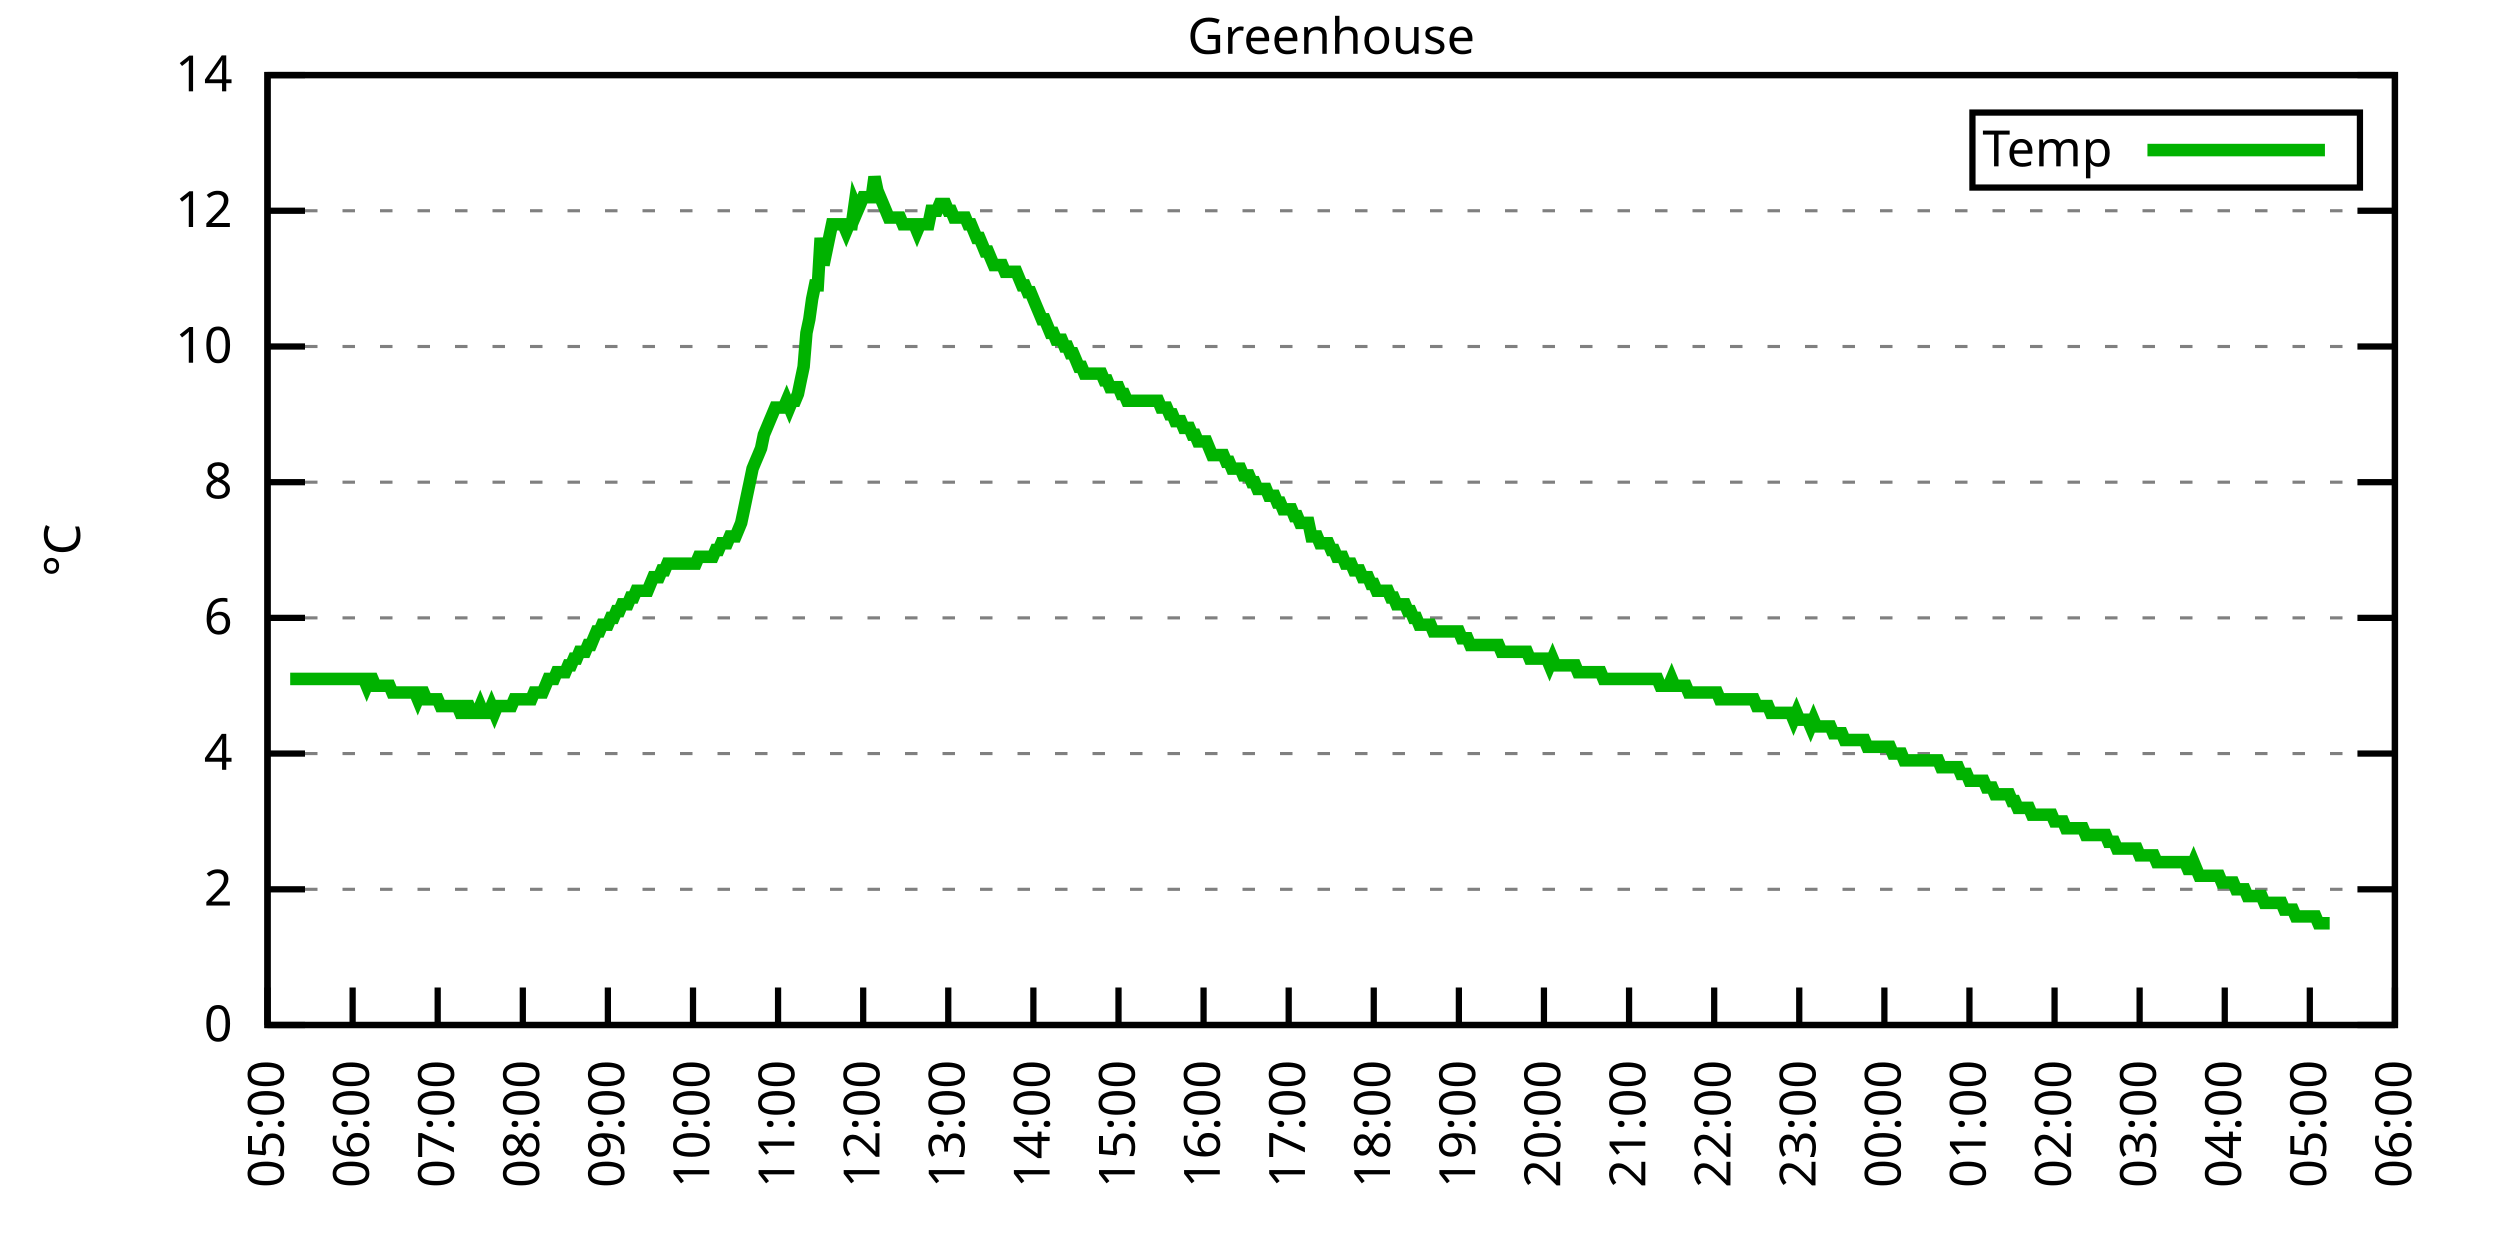
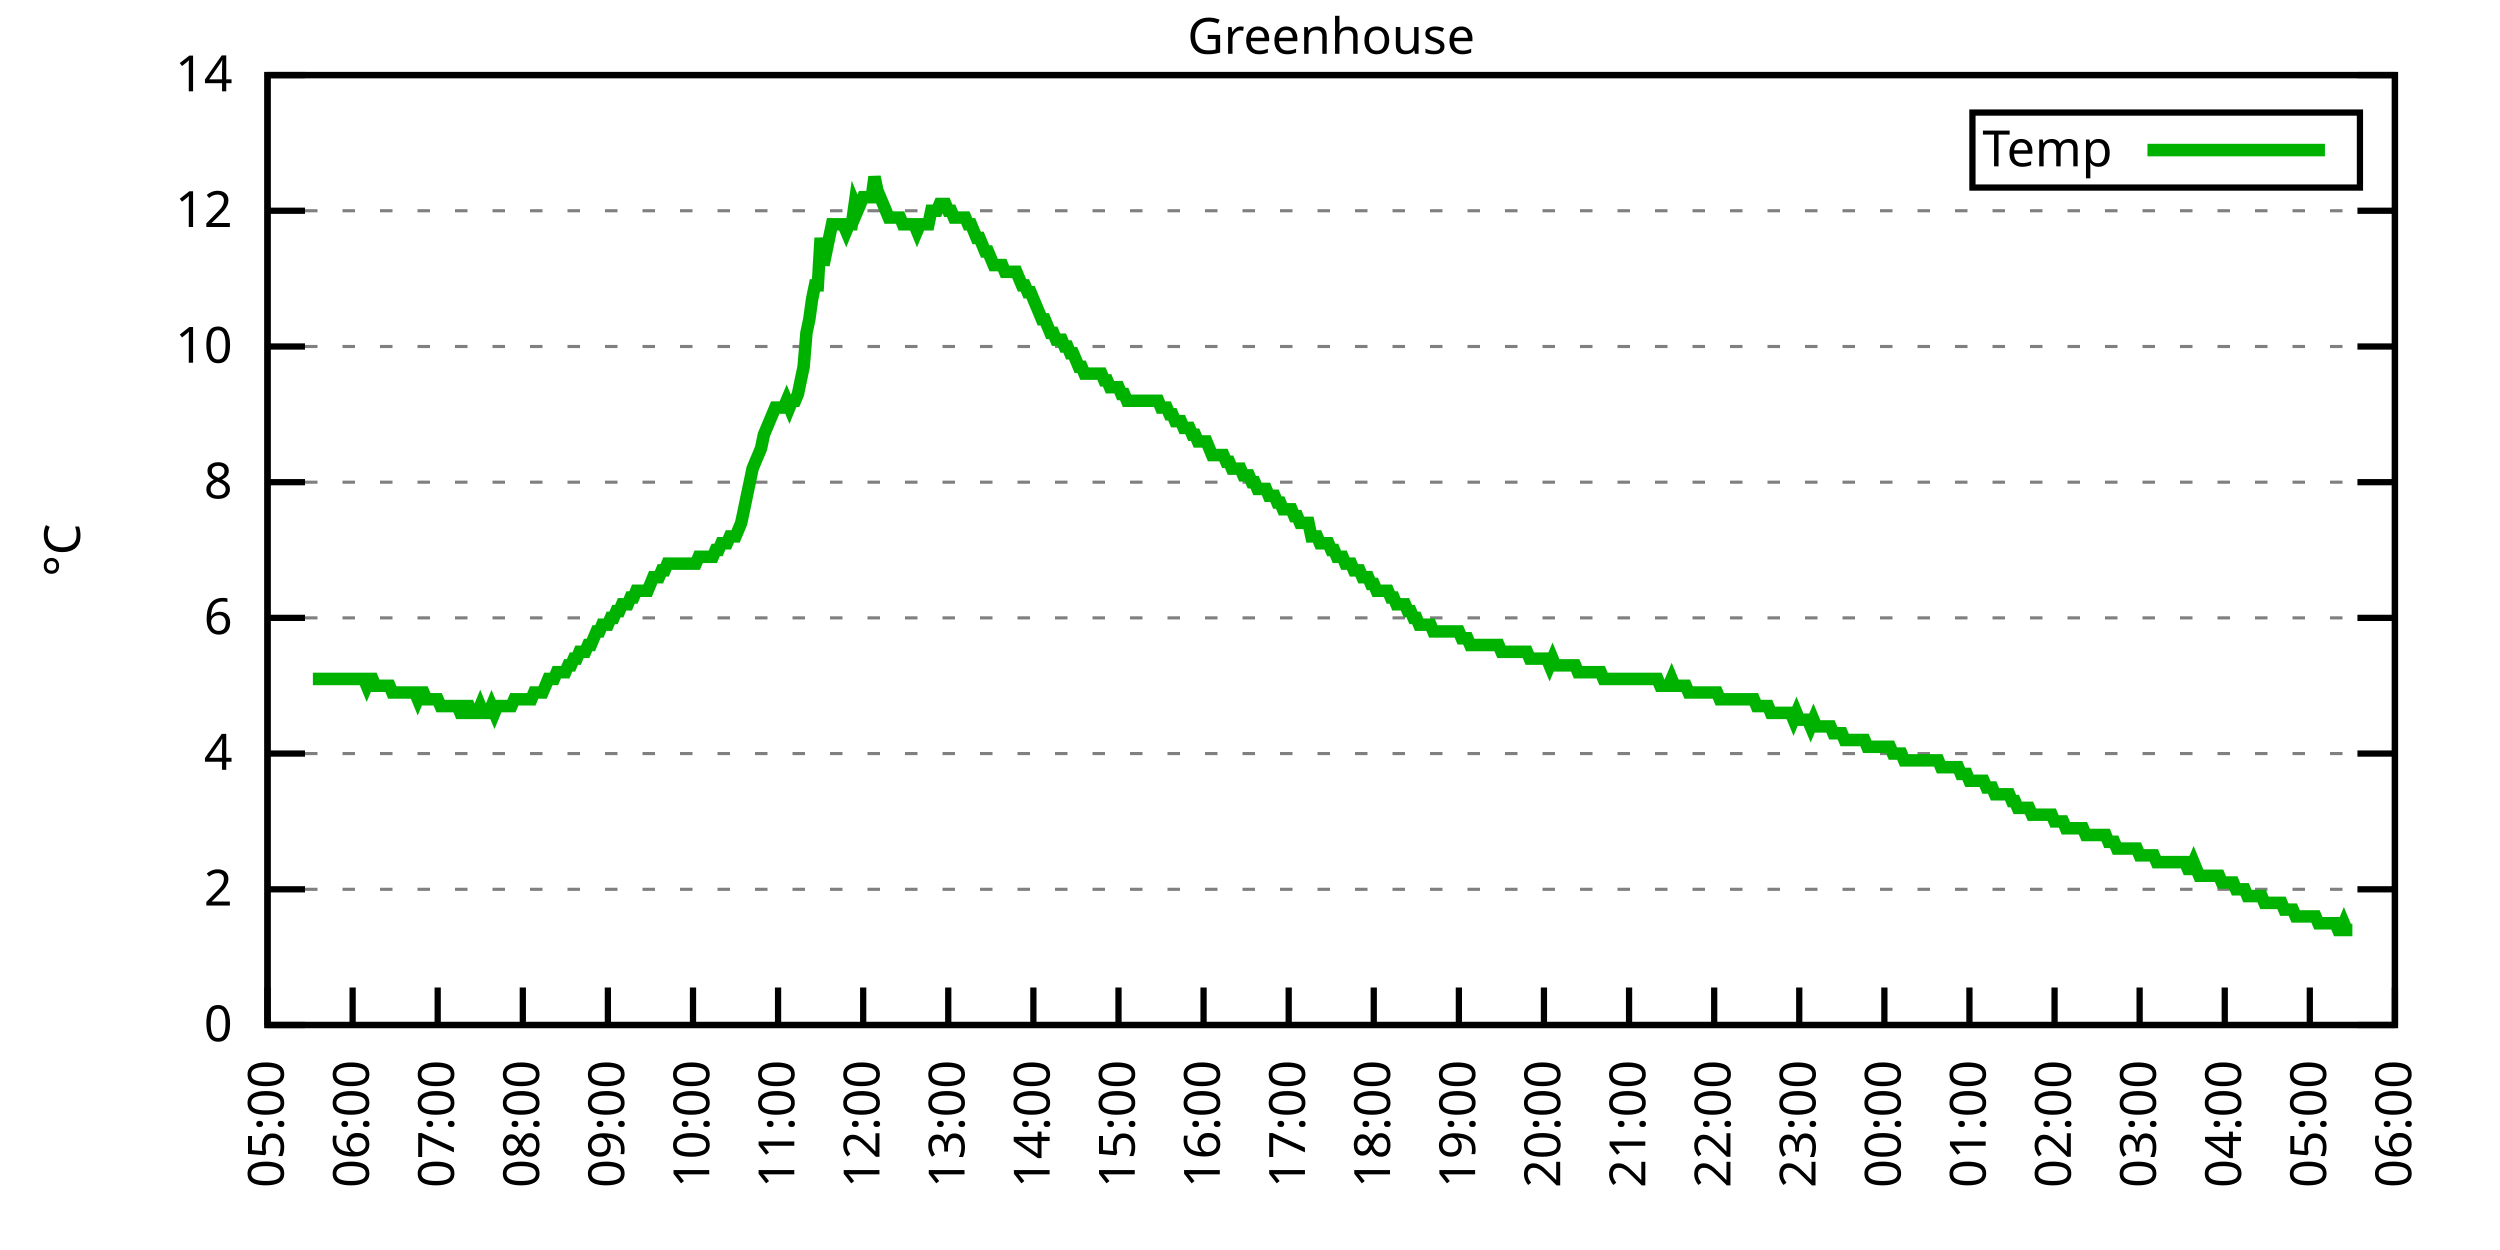
<svg xmlns="http://www.w3.org/2000/svg" xmlns:xlink="http://www.w3.org/1999/xlink" width="400" height="200" viewBox="0 0 400 200">
  <g id="gnuplot_canvas">
    <rect x="0" y="0" width="400" height="200" fill="none" />
    <defs>
      <circle id="gpDot" r="0.5" stroke-width="0.5" stroke="currentColor" />
      <path id="gpPt0" stroke-width="0.333" stroke="currentColor" d="M-1,0 h2 M0,-1 v2" />
      <path id="gpPt1" stroke-width="0.333" stroke="currentColor" d="M-1,-1 L1,1 M1,-1 L-1,1" />
      <path id="gpPt2" stroke-width="0.333" stroke="currentColor" d="M-1,0 L1,0 M0,-1 L0,1 M-1,-1 L1,1 M-1,1 L1,-1" />
      <rect id="gpPt3" stroke-width="0.333" stroke="currentColor" x="-1" y="-1" width="2" height="2" />
      <rect id="gpPt4" stroke-width="0.333" stroke="currentColor" fill="currentColor" x="-1" y="-1" width="2" height="2" />
      <circle id="gpPt5" stroke-width="0.333" stroke="currentColor" cx="0" cy="0" r="1" />
      <use xlink:href="#gpPt5" id="gpPt6" fill="currentColor" stroke="none" />
      <path id="gpPt7" stroke-width="0.333" stroke="currentColor" d="M0,-1.33 L-1.33,0.67 L1.33,0.67 z" />
      <use xlink:href="#gpPt7" id="gpPt8" fill="currentColor" stroke="none" />
      <use xlink:href="#gpPt7" id="gpPt9" stroke="currentColor" transform="rotate(180)" />
      <use xlink:href="#gpPt9" id="gpPt10" fill="currentColor" stroke="none" />
      <use xlink:href="#gpPt3" id="gpPt11" stroke="currentColor" transform="rotate(45)" />
      <use xlink:href="#gpPt11" id="gpPt12" fill="currentColor" stroke="none" />
      <path id="gpPt13" stroke-width="0.333" stroke="currentColor" d="M0,1.330 L1.265,0.411 L0.782,-1.067 L-0.782,-1.076 L-1.265,0.411 z" />
      <use xlink:href="#gpPt13" id="gpPt14" fill="currentColor" stroke="none" />
      <filter id="textbox" filterUnits="objectBoundingBox" x="0" y="0" height="1" width="1">
        <feFlood flood-color="white" flood-opacity="1" result="bgnd" />
        <feComposite in="SourceGraphic" in2="bgnd" operator="atop" />
      </filter>
      <filter id="greybox" filterUnits="objectBoundingBox" x="0" y="0" height="1" width="1">
        <feFlood flood-color="lightgrey" flood-opacity="1" result="grey" />
        <feComposite in="SourceGraphic" in2="grey" operator="atop" />
      </filter>
    </defs>
    <g fill="none" color="white" stroke="currentColor" stroke-width="1.00" stroke-linecap="butt" stroke-linejoin="miter">
</g>
    <g fill="none" color="black" stroke="currentColor" stroke-width="1.00" stroke-linecap="butt" stroke-linejoin="miter">
      <g stroke="none" shape-rendering="crispEdges">
        <polygon fill="rgb(255, 255, 255)" points="42.80,164.00 383.18,164.00 383.18,12.02 42.80,12.02 " />
      </g>
    </g>
    <g fill="none" color="black" stroke="currentColor" stroke-width="1.00" stroke-linecap="butt" stroke-linejoin="miter">
</g>
    <g fill="none" color="black" stroke="black" stroke-width="0.50" stroke-linecap="butt" stroke-linejoin="miter">
</g>
    <g fill="none" color="gray" stroke="currentColor" stroke-width="0.50" stroke-linecap="butt" stroke-linejoin="miter">
      <path stroke="gray" stroke-dasharray="2,4" class="gridline" d="M42.80,164.00 L383.19,164.00  " />
    </g>
    <g fill="none" color="gray" stroke="gray" stroke-width="1.00" stroke-linecap="butt" stroke-linejoin="miter">
</g>
    <g fill="none" color="black" stroke="currentColor" stroke-width="1.00" stroke-linecap="butt" stroke-linejoin="miter">
      <path stroke="black" d="M42.80,164.00 L48.80,164.00 M383.19,164.00 L377.19,164.00  " />
      <g transform="translate(37.20,166.60)" stroke="none" fill="black" font-family="Sans" font-size="8.00" text-anchor="end">
        <text>
          <tspan font-family="Sans"> 0</tspan>
        </text>
      </g>
    </g>
    <g fill="none" color="black" stroke="currentColor" stroke-width="1.00" stroke-linecap="butt" stroke-linejoin="miter">
</g>
    <g fill="none" color="black" stroke="black" stroke-width="0.50" stroke-linecap="butt" stroke-linejoin="miter">
</g>
    <g fill="none" color="gray" stroke="currentColor" stroke-width="0.50" stroke-linecap="butt" stroke-linejoin="miter">
      <path stroke="gray" stroke-dasharray="2,4" class="gridline" d="M42.80,142.29 L383.19,142.29  " />
    </g>
    <g fill="none" color="gray" stroke="gray" stroke-width="1.00" stroke-linecap="butt" stroke-linejoin="miter">
</g>
    <g fill="none" color="black" stroke="currentColor" stroke-width="1.00" stroke-linecap="butt" stroke-linejoin="miter">
      <path stroke="black" d="M42.80,142.29 L48.80,142.29 M383.19,142.29 L377.19,142.29  " />
      <g transform="translate(37.20,144.89)" stroke="none" fill="black" font-family="Sans" font-size="8.00" text-anchor="end">
        <text>
          <tspan font-family="Sans"> 2</tspan>
        </text>
      </g>
    </g>
    <g fill="none" color="black" stroke="currentColor" stroke-width="1.00" stroke-linecap="butt" stroke-linejoin="miter">
</g>
    <g fill="none" color="black" stroke="black" stroke-width="0.50" stroke-linecap="butt" stroke-linejoin="miter">
</g>
    <g fill="none" color="gray" stroke="currentColor" stroke-width="0.50" stroke-linecap="butt" stroke-linejoin="miter">
      <path stroke="gray" stroke-dasharray="2,4" class="gridline" d="M42.80,120.57 L383.19,120.57  " />
    </g>
    <g fill="none" color="gray" stroke="gray" stroke-width="1.00" stroke-linecap="butt" stroke-linejoin="miter">
</g>
    <g fill="none" color="black" stroke="currentColor" stroke-width="1.00" stroke-linecap="butt" stroke-linejoin="miter">
      <path stroke="black" d="M42.80,120.57 L48.80,120.57 M383.19,120.57 L377.19,120.57  " />
      <g transform="translate(37.20,123.17)" stroke="none" fill="black" font-family="Sans" font-size="8.00" text-anchor="end">
        <text>
          <tspan font-family="Sans"> 4</tspan>
        </text>
      </g>
    </g>
    <g fill="none" color="black" stroke="currentColor" stroke-width="1.00" stroke-linecap="butt" stroke-linejoin="miter">
</g>
    <g fill="none" color="black" stroke="black" stroke-width="0.50" stroke-linecap="butt" stroke-linejoin="miter">
</g>
    <g fill="none" color="gray" stroke="currentColor" stroke-width="0.50" stroke-linecap="butt" stroke-linejoin="miter">
      <path stroke="gray" stroke-dasharray="2,4" class="gridline" d="M42.80,98.86 L383.19,98.86  " />
    </g>
    <g fill="none" color="gray" stroke="gray" stroke-width="1.00" stroke-linecap="butt" stroke-linejoin="miter">
</g>
    <g fill="none" color="black" stroke="currentColor" stroke-width="1.00" stroke-linecap="butt" stroke-linejoin="miter">
      <path stroke="black" d="M42.80,98.86 L48.80,98.86 M383.19,98.86 L377.19,98.86  " />
      <g transform="translate(37.20,101.46)" stroke="none" fill="black" font-family="Sans" font-size="8.00" text-anchor="end">
        <text>
          <tspan font-family="Sans"> 6</tspan>
        </text>
      </g>
    </g>
    <g fill="none" color="black" stroke="currentColor" stroke-width="1.00" stroke-linecap="butt" stroke-linejoin="miter">
</g>
    <g fill="none" color="black" stroke="black" stroke-width="0.50" stroke-linecap="butt" stroke-linejoin="miter">
</g>
    <g fill="none" color="gray" stroke="currentColor" stroke-width="0.50" stroke-linecap="butt" stroke-linejoin="miter">
      <path stroke="gray" stroke-dasharray="2,4" class="gridline" d="M42.80,77.15 L383.19,77.15  " />
    </g>
    <g fill="none" color="gray" stroke="gray" stroke-width="1.00" stroke-linecap="butt" stroke-linejoin="miter">
</g>
    <g fill="none" color="black" stroke="currentColor" stroke-width="1.00" stroke-linecap="butt" stroke-linejoin="miter">
      <path stroke="black" d="M42.80,77.15 L48.80,77.15 M383.19,77.15 L377.19,77.15  " />
      <g transform="translate(37.20,79.75)" stroke="none" fill="black" font-family="Sans" font-size="8.00" text-anchor="end">
        <text>
          <tspan font-family="Sans"> 8</tspan>
        </text>
      </g>
    </g>
    <g fill="none" color="black" stroke="currentColor" stroke-width="1.00" stroke-linecap="butt" stroke-linejoin="miter">
</g>
    <g fill="none" color="black" stroke="black" stroke-width="0.50" stroke-linecap="butt" stroke-linejoin="miter">
</g>
    <g fill="none" color="gray" stroke="currentColor" stroke-width="0.50" stroke-linecap="butt" stroke-linejoin="miter">
      <path stroke="gray" stroke-dasharray="2,4" class="gridline" d="M42.80,55.44 L383.19,55.44  " />
    </g>
    <g fill="none" color="gray" stroke="gray" stroke-width="1.00" stroke-linecap="butt" stroke-linejoin="miter">
</g>
    <g fill="none" color="black" stroke="currentColor" stroke-width="1.00" stroke-linecap="butt" stroke-linejoin="miter">
      <path stroke="black" d="M42.80,55.44 L48.80,55.44 M383.19,55.44 L377.19,55.44  " />
      <g transform="translate(37.20,58.04)" stroke="none" fill="black" font-family="Sans" font-size="8.00" text-anchor="end">
        <text>
          <tspan font-family="Sans"> 10</tspan>
        </text>
      </g>
    </g>
    <g fill="none" color="black" stroke="currentColor" stroke-width="1.00" stroke-linecap="butt" stroke-linejoin="miter">
</g>
    <g fill="none" color="black" stroke="black" stroke-width="0.50" stroke-linecap="butt" stroke-linejoin="miter">
</g>
    <g fill="none" color="gray" stroke="currentColor" stroke-width="0.50" stroke-linecap="butt" stroke-linejoin="miter">
      <path stroke="gray" stroke-dasharray="2,4" class="gridline" d="M42.80,33.72 L383.19,33.72  " />
    </g>
    <g fill="none" color="gray" stroke="gray" stroke-width="1.00" stroke-linecap="butt" stroke-linejoin="miter">
</g>
    <g fill="none" color="black" stroke="currentColor" stroke-width="1.00" stroke-linecap="butt" stroke-linejoin="miter">
      <path stroke="black" d="M42.80,33.72 L48.80,33.72 M383.19,33.72 L377.19,33.72  " />
      <g transform="translate(37.20,36.32)" stroke="none" fill="black" font-family="Sans" font-size="8.00" text-anchor="end">
        <text>
          <tspan font-family="Sans"> 12</tspan>
        </text>
      </g>
    </g>
    <g fill="none" color="black" stroke="currentColor" stroke-width="1.00" stroke-linecap="butt" stroke-linejoin="miter">
</g>
    <g fill="none" color="black" stroke="black" stroke-width="0.50" stroke-linecap="butt" stroke-linejoin="miter">
</g>
    <g fill="none" color="gray" stroke="currentColor" stroke-width="0.50" stroke-linecap="butt" stroke-linejoin="miter">
      <path stroke="gray" stroke-dasharray="2,4" class="gridline" d="M42.80,12.01 L383.19,12.01  " />
    </g>
    <g fill="none" color="gray" stroke="gray" stroke-width="1.00" stroke-linecap="butt" stroke-linejoin="miter">
</g>
    <g fill="none" color="black" stroke="currentColor" stroke-width="1.00" stroke-linecap="butt" stroke-linejoin="miter">
      <path stroke="black" d="M42.80,12.01 L48.80,12.01 M383.19,12.01 L377.19,12.01  " />
      <g transform="translate(37.20,14.61)" stroke="none" fill="black" font-family="Sans" font-size="8.00" text-anchor="end">
        <text>
          <tspan font-family="Sans"> 14</tspan>
        </text>
      </g>
    </g>
    <g fill="none" color="black" stroke="currentColor" stroke-width="1.00" stroke-linecap="butt" stroke-linejoin="miter">
      <path stroke="black" d="M42.80,164.00 L42.80,158.00  " />
      <g transform="translate(45.40,169.60) rotate(270.00)" stroke="none" fill="black" font-family="Sans" font-size="8.00" text-anchor="end">
        <text>
          <tspan font-family="Sans">05:00</tspan>
        </text>
      </g>
    </g>
    <g fill="none" color="black" stroke="currentColor" stroke-width="1.00" stroke-linecap="butt" stroke-linejoin="miter">
      <path stroke="black" d="M56.42,164.00 L56.42,158.00  " />
      <g transform="translate(59.02,169.60) rotate(270.00)" stroke="none" fill="black" font-family="Sans" font-size="8.00" text-anchor="end">
        <text>
          <tspan font-family="Sans">06:00</tspan>
        </text>
      </g>
    </g>
    <g fill="none" color="black" stroke="currentColor" stroke-width="1.00" stroke-linecap="butt" stroke-linejoin="miter">
      <path stroke="black" d="M70.03,164.00 L70.03,158.00  " />
      <g transform="translate(72.63,169.60) rotate(270.00)" stroke="none" fill="black" font-family="Sans" font-size="8.00" text-anchor="end">
        <text>
          <tspan font-family="Sans">07:00</tspan>
        </text>
      </g>
    </g>
    <g fill="none" color="black" stroke="currentColor" stroke-width="1.00" stroke-linecap="butt" stroke-linejoin="miter">
      <path stroke="black" d="M83.65,164.00 L83.65,158.00  " />
      <g transform="translate(86.25,169.60) rotate(270.00)" stroke="none" fill="black" font-family="Sans" font-size="8.00" text-anchor="end">
        <text>
          <tspan font-family="Sans">08:00</tspan>
        </text>
      </g>
    </g>
    <g fill="none" color="black" stroke="currentColor" stroke-width="1.00" stroke-linecap="butt" stroke-linejoin="miter">
      <path stroke="black" d="M97.26,164.00 L97.26,158.00  " />
      <g transform="translate(99.86,169.60) rotate(270.00)" stroke="none" fill="black" font-family="Sans" font-size="8.00" text-anchor="end">
        <text>
          <tspan font-family="Sans">09:00</tspan>
        </text>
      </g>
    </g>
    <g fill="none" color="black" stroke="currentColor" stroke-width="1.00" stroke-linecap="butt" stroke-linejoin="miter">
      <path stroke="black" d="M110.88,164.00 L110.88,158.00  " />
      <g transform="translate(113.48,169.60) rotate(270.00)" stroke="none" fill="black" font-family="Sans" font-size="8.00" text-anchor="end">
        <text>
          <tspan font-family="Sans">10:00</tspan>
        </text>
      </g>
    </g>
    <g fill="none" color="black" stroke="currentColor" stroke-width="1.00" stroke-linecap="butt" stroke-linejoin="miter">
      <path stroke="black" d="M124.49,164.00 L124.49,158.00  " />
      <g transform="translate(127.09,169.60) rotate(270.00)" stroke="none" fill="black" font-family="Sans" font-size="8.00" text-anchor="end">
        <text>
          <tspan font-family="Sans">11:00</tspan>
        </text>
      </g>
    </g>
    <g fill="none" color="black" stroke="currentColor" stroke-width="1.00" stroke-linecap="butt" stroke-linejoin="miter">
      <path stroke="black" d="M138.11,164.00 L138.11,158.00  " />
      <g transform="translate(140.71,169.60) rotate(270.00)" stroke="none" fill="black" font-family="Sans" font-size="8.00" text-anchor="end">
        <text>
          <tspan font-family="Sans">12:00</tspan>
        </text>
      </g>
    </g>
    <g fill="none" color="black" stroke="currentColor" stroke-width="1.00" stroke-linecap="butt" stroke-linejoin="miter">
      <path stroke="black" d="M151.72,164.00 L151.72,158.00  " />
      <g transform="translate(154.32,169.60) rotate(270.00)" stroke="none" fill="black" font-family="Sans" font-size="8.00" text-anchor="end">
        <text>
          <tspan font-family="Sans">13:00</tspan>
        </text>
      </g>
    </g>
    <g fill="none" color="black" stroke="currentColor" stroke-width="1.00" stroke-linecap="butt" stroke-linejoin="miter">
      <path stroke="black" d="M165.34,164.00 L165.34,158.00  " />
      <g transform="translate(167.94,169.60) rotate(270.00)" stroke="none" fill="black" font-family="Sans" font-size="8.00" text-anchor="end">
        <text>
          <tspan font-family="Sans">14:00</tspan>
        </text>
      </g>
    </g>
    <g fill="none" color="black" stroke="currentColor" stroke-width="1.00" stroke-linecap="butt" stroke-linejoin="miter">
      <path stroke="black" d="M178.96,164.00 L178.96,158.00  " />
      <g transform="translate(181.56,169.60) rotate(270.00)" stroke="none" fill="black" font-family="Sans" font-size="8.00" text-anchor="end">
        <text>
          <tspan font-family="Sans">15:00</tspan>
        </text>
      </g>
    </g>
    <g fill="none" color="black" stroke="currentColor" stroke-width="1.00" stroke-linecap="butt" stroke-linejoin="miter">
      <path stroke="black" d="M192.57,164.00 L192.57,158.00  " />
      <g transform="translate(195.17,169.60) rotate(270.00)" stroke="none" fill="black" font-family="Sans" font-size="8.00" text-anchor="end">
        <text>
          <tspan font-family="Sans">16:00</tspan>
        </text>
      </g>
    </g>
    <g fill="none" color="black" stroke="currentColor" stroke-width="1.00" stroke-linecap="butt" stroke-linejoin="miter">
      <path stroke="black" d="M206.19,164.00 L206.19,158.00  " />
      <g transform="translate(208.79,169.60) rotate(270.00)" stroke="none" fill="black" font-family="Sans" font-size="8.00" text-anchor="end">
        <text>
          <tspan font-family="Sans">17:00</tspan>
        </text>
      </g>
    </g>
    <g fill="none" color="black" stroke="currentColor" stroke-width="1.00" stroke-linecap="butt" stroke-linejoin="miter">
      <path stroke="black" d="M219.80,164.00 L219.80,158.00  " />
      <g transform="translate(222.40,169.60) rotate(270.00)" stroke="none" fill="black" font-family="Sans" font-size="8.00" text-anchor="end">
        <text>
          <tspan font-family="Sans">18:00</tspan>
        </text>
      </g>
    </g>
    <g fill="none" color="black" stroke="currentColor" stroke-width="1.00" stroke-linecap="butt" stroke-linejoin="miter">
      <path stroke="black" d="M233.42,164.00 L233.42,158.00  " />
      <g transform="translate(236.02,169.60) rotate(270.00)" stroke="none" fill="black" font-family="Sans" font-size="8.00" text-anchor="end">
        <text>
          <tspan font-family="Sans">19:00</tspan>
        </text>
      </g>
    </g>
    <g fill="none" color="black" stroke="currentColor" stroke-width="1.00" stroke-linecap="butt" stroke-linejoin="miter">
      <path stroke="black" d="M247.03,164.00 L247.03,158.00  " />
      <g transform="translate(249.63,169.60) rotate(270.00)" stroke="none" fill="black" font-family="Sans" font-size="8.00" text-anchor="end">
        <text>
          <tspan font-family="Sans">20:00</tspan>
        </text>
      </g>
    </g>
    <g fill="none" color="black" stroke="currentColor" stroke-width="1.00" stroke-linecap="butt" stroke-linejoin="miter">
      <path stroke="black" d="M260.65,164.00 L260.65,158.00  " />
      <g transform="translate(263.25,169.60) rotate(270.00)" stroke="none" fill="black" font-family="Sans" font-size="8.00" text-anchor="end">
        <text>
          <tspan font-family="Sans">21:00</tspan>
        </text>
      </g>
    </g>
    <g fill="none" color="black" stroke="currentColor" stroke-width="1.00" stroke-linecap="butt" stroke-linejoin="miter">
      <path stroke="black" d="M274.27,164.00 L274.27,158.00  " />
      <g transform="translate(276.87,169.60) rotate(270.00)" stroke="none" fill="black" font-family="Sans" font-size="8.00" text-anchor="end">
        <text>
          <tspan font-family="Sans">22:00</tspan>
        </text>
      </g>
    </g>
    <g fill="none" color="black" stroke="currentColor" stroke-width="1.00" stroke-linecap="butt" stroke-linejoin="miter">
      <path stroke="black" d="M287.88,164.00 L287.88,158.00  " />
      <g transform="translate(290.48,169.60) rotate(270.00)" stroke="none" fill="black" font-family="Sans" font-size="8.00" text-anchor="end">
        <text>
          <tspan font-family="Sans">23:00</tspan>
        </text>
      </g>
    </g>
    <g fill="none" color="black" stroke="currentColor" stroke-width="1.00" stroke-linecap="butt" stroke-linejoin="miter">
      <path stroke="black" d="M301.50,164.00 L301.50,158.00  " />
      <g transform="translate(304.10,169.60) rotate(270.00)" stroke="none" fill="black" font-family="Sans" font-size="8.00" text-anchor="end">
        <text>
          <tspan font-family="Sans">00:00</tspan>
        </text>
      </g>
    </g>
    <g fill="none" color="black" stroke="currentColor" stroke-width="1.00" stroke-linecap="butt" stroke-linejoin="miter">
      <path stroke="black" d="M315.11,164.00 L315.11,158.00  " />
      <g transform="translate(317.71,169.60) rotate(270.00)" stroke="none" fill="black" font-family="Sans" font-size="8.00" text-anchor="end">
        <text>
          <tspan font-family="Sans">01:00</tspan>
        </text>
      </g>
    </g>
    <g fill="none" color="black" stroke="currentColor" stroke-width="1.00" stroke-linecap="butt" stroke-linejoin="miter">
      <path stroke="black" d="M328.73,164.00 L328.73,158.00  " />
      <g transform="translate(331.33,169.60) rotate(270.00)" stroke="none" fill="black" font-family="Sans" font-size="8.00" text-anchor="end">
        <text>
          <tspan font-family="Sans">02:00</tspan>
        </text>
      </g>
    </g>
    <g fill="none" color="black" stroke="currentColor" stroke-width="1.00" stroke-linecap="butt" stroke-linejoin="miter">
      <path stroke="black" d="M342.34,164.00 L342.34,158.00  " />
      <g transform="translate(344.94,169.60) rotate(270.00)" stroke="none" fill="black" font-family="Sans" font-size="8.00" text-anchor="end">
        <text>
          <tspan font-family="Sans">03:00</tspan>
        </text>
      </g>
    </g>
    <g fill="none" color="black" stroke="currentColor" stroke-width="1.00" stroke-linecap="butt" stroke-linejoin="miter">
      <path stroke="black" d="M355.96,164.00 L355.96,158.00  " />
      <g transform="translate(358.56,169.60) rotate(270.00)" stroke="none" fill="black" font-family="Sans" font-size="8.00" text-anchor="end">
        <text>
          <tspan font-family="Sans">04:00</tspan>
        </text>
      </g>
    </g>
    <g fill="none" color="black" stroke="currentColor" stroke-width="1.00" stroke-linecap="butt" stroke-linejoin="miter">
      <path stroke="black" d="M369.57,164.00 L369.57,158.00  " />
      <g transform="translate(372.17,169.60) rotate(270.00)" stroke="none" fill="black" font-family="Sans" font-size="8.00" text-anchor="end">
        <text>
          <tspan font-family="Sans">05:00</tspan>
        </text>
      </g>
    </g>
    <g fill="none" color="black" stroke="currentColor" stroke-width="1.00" stroke-linecap="butt" stroke-linejoin="miter">
      <path stroke="black" d="M383.19,164.00 L383.19,158.00  " />
      <g transform="translate(385.79,169.60) rotate(270.00)" stroke="none" fill="black" font-family="Sans" font-size="8.00" text-anchor="end">
        <text>
          <tspan font-family="Sans">06:00</tspan>
        </text>
      </g>
    </g>
    <g fill="none" color="black" stroke="currentColor" stroke-width="1.00" stroke-linecap="butt" stroke-linejoin="miter">
</g>
    <g fill="none" color="black" stroke="currentColor" stroke-width="1.00" stroke-linecap="butt" stroke-linejoin="miter">
      <path stroke="black" d="M42.80,12.01 L42.80,164.00 L383.19,164.00 L383.19,12.01 L42.80,12.01 Z  " />
    </g>
    <g fill="none" color="black" stroke="currentColor" stroke-width="1.00" stroke-linecap="butt" stroke-linejoin="miter">
</g>
    <g fill="none" color="black" stroke="currentColor" stroke-width="1.00" stroke-linecap="butt" stroke-linejoin="miter">
      <path stroke="black" d="M315.59,30.01 L315.59,18.01 L377.59,18.01 L377.59,30.01 L315.59,30.01 Z  " />
    </g>
    <g id="Greenhouse_plot_1">
      <g fill="none" color="white" stroke="black" stroke-width="2.00" stroke-linecap="butt" stroke-linejoin="miter">
</g>
      <g fill="none" color="black" stroke="currentColor" stroke-width="2.00" stroke-linecap="butt" stroke-linejoin="miter">
        <g transform="translate(337.99,26.61)" stroke="none" fill="black" font-family="Sans" font-size="8.00" text-anchor="end">
          <text>
            <tspan font-family="Sans">Temp</tspan>
          </text>
        </g>
      </g>
      <g fill="none" color="black" stroke="currentColor" stroke-width="2.00" stroke-linecap="butt" stroke-linejoin="miter">
-         <path stroke="rgb(  0, 178,   0)" d="M343.59,24.01 L371.99,24.01 M46.43,108.63 L46.88,108.63 L47.34,108.63 L47.79,108.63 L48.25,108.63 L48.70,108.63   L49.15,108.63 L49.61,108.63 L50.06,108.63 L50.52,108.63 L50.97,108.63 L51.42,108.63 L51.88,108.63 L52.33,108.63   L52.78,108.63 L53.24,108.63 L53.69,108.63 L54.15,108.63 L54.60,108.63 L55.05,108.63 L55.51,108.63 L55.96,108.63   L56.42,108.63 L56.87,108.63 L57.32,108.63 L57.78,108.63 L58.23,108.63 L58.68,109.72 L59.14,108.63 L59.59,108.63   L60.05,109.72 L60.50,109.72 L60.95,109.72 L61.41,109.72 L61.86,109.72 L62.32,109.72 L62.77,110.80 L63.22,110.80   L63.68,110.80 L64.13,110.80 L64.58,110.80 L65.04,110.80 L65.49,110.80 L65.95,110.80 L66.40,110.80 L66.85,111.89   L67.31,110.80 L67.76,110.80 L68.22,111.89 L68.67,111.89 L69.12,111.89 L69.58,111.89 L70.03,111.89 L70.49,112.97   L70.94,112.97 L71.39,112.97 L71.85,112.97 L72.30,112.97 L72.75,112.97 L73.21,112.97 L73.66,114.06 L74.12,114.06   L74.57,112.97 L75.02,112.97 L75.48,114.06 L75.93,114.06 L76.39,114.06 L76.84,112.97 L77.29,114.06 L77.75,114.06   L78.20,114.06 L78.65,112.97 L79.11,114.06 L79.56,112.97 L80.02,112.97 L80.47,112.97 L80.92,112.97 L81.38,112.97   L81.83,112.97 L82.29,111.89 L82.74,111.89 L83.19,111.89 L83.65,111.89 L84.10,111.89 L84.55,111.89 L85.01,111.89   L85.46,110.80 L85.92,110.80 L86.37,110.80 L86.82,110.80 L87.28,109.72 L87.73,108.63 L88.19,108.63 L88.64,108.63   L89.09,107.55 L89.55,107.55 L90.00,107.55 L90.45,107.55 L90.91,106.46 L91.36,106.46 L91.82,105.38 L92.27,105.38   L92.72,104.29 L93.18,104.29 L93.63,104.29 L94.09,103.20 L94.54,103.20 L94.99,102.12 L95.45,101.03 L95.90,101.03   L96.35,99.95 L96.81,99.95 L97.26,99.95 L97.72,98.86 L98.17,98.86 L98.62,97.78 L99.08,97.78 L99.53,96.69   L99.99,96.69 L100.44,96.69 L100.89,95.60 L101.35,95.60 L101.80,94.52 L102.25,94.52 L102.71,94.52 L103.16,94.52   L103.62,94.52 L104.07,93.43 L104.52,92.35 L104.98,92.35 L105.43,92.35 L105.89,91.26 L106.34,91.26 L106.79,90.18   L107.25,90.18 L107.70,90.18 L108.15,90.18 L108.61,90.18 L109.06,90.18 L109.52,90.18 L109.97,90.18 L110.42,90.18   L110.88,90.18 L111.33,90.18 L111.79,89.09 L112.24,89.09 L112.69,89.09 L113.15,89.09 L113.60,89.09 L114.05,89.09   L114.51,88.00 L114.96,88.00 L115.42,86.92 L115.87,86.92 L116.32,86.92 L116.78,85.83 L117.23,85.83 L117.69,85.83   L118.14,84.75 L118.59,83.66 L119.05,81.49 L119.50,79.32 L119.96,77.15 L120.41,74.98 L120.86,73.89 L121.32,72.81   L121.77,71.72 L122.22,69.55 L122.68,68.46 L123.13,67.38 L123.59,66.29 L124.04,65.21 L124.49,65.21 L124.95,65.21   L125.40,65.21 L125.86,64.12 L126.31,65.21 L126.76,64.12 L127.22,64.12 L127.67,63.04 L128.12,60.86 L128.58,58.69   L129.03,53.26 L129.49,51.09 L129.94,47.84 L130.39,45.66 L130.85,45.66 L131.30,38.07 L131.76,42.41 L132.21,40.24   L132.66,38.07 L133.12,35.89 L133.57,35.89 L134.02,35.89 L134.48,35.89 L134.93,35.89 L135.39,36.98 L135.84,35.89   L136.29,35.89 L136.75,32.64 L137.20,33.72 L137.66,32.64 L138.11,31.55 L138.56,31.55 L139.02,31.55 L139.47,31.55   L139.92,28.29 L140.38,30.47 L140.83,31.55 L141.29,32.64 L141.74,33.72 L142.19,34.81 L142.65,34.81 L143.10,34.81   L143.56,34.81 L144.01,34.81 L144.46,35.89 L144.92,35.89 L145.37,35.89 L145.82,35.89 L146.28,35.89 L146.73,36.98   L147.19,35.89 L147.64,35.89 L148.09,35.89 L148.55,35.89 L149.00,33.72 L149.46,33.72 L149.91,33.72 L150.36,32.64   L150.82,32.64 L151.27,32.64 L151.72,33.72 L152.18,33.72 L152.63,34.81 L153.09,34.81 L153.54,34.81 L153.99,34.81   L154.45,34.81 L154.90,35.89 L155.36,35.89 L155.81,36.98 L156.26,38.07 L156.72,38.07 L157.17,39.15 L157.62,40.24   L158.08,40.24 L158.53,41.32 L158.99,42.41 L159.44,42.41 L159.89,42.41 L160.35,42.41 L160.80,43.49 L161.26,43.49   L161.71,43.49 L162.16,43.49 L162.62,43.49 L163.07,44.58 L163.52,45.66 L163.98,45.66 L164.43,46.75 L164.89,46.75   L165.34,47.84 L165.79,48.92 L166.25,50.01 L166.70,51.09 L167.16,51.09 L167.61,52.18 L168.06,53.26 L168.52,53.26   L168.97,54.35 L169.43,54.35 L169.88,54.35 L170.33,55.44 L170.79,55.44 L171.24,56.52 L171.69,56.52 L172.15,57.61   L172.60,58.69 L173.06,58.69 L173.51,59.78 L173.96,59.78 L174.42,59.78 L174.87,59.78 L175.33,59.78 L175.78,59.78   L176.23,59.78 L176.69,60.86 L177.14,60.86 L177.59,61.95 L178.05,61.95 L178.50,61.95 L178.96,61.95 L179.41,63.04   L179.86,63.04 L180.32,64.12 L180.77,64.12 L181.23,64.12 L181.68,64.12 L182.13,64.12 L182.59,64.12 L183.04,64.12   L183.49,64.12 L183.95,64.12 L184.40,64.12 L184.86,64.12 L185.31,64.12 L185.76,65.21 L186.22,65.21 L186.67,65.21   L187.13,66.29 L187.58,66.29 L188.03,67.38 L188.49,67.38 L188.94,67.38 L189.39,68.46 L189.85,68.46 L190.30,68.46   L190.76,69.55 L191.21,69.55 L191.66,70.63 L192.12,70.63 L192.57,70.63 L193.03,70.63 L193.48,71.72 L193.93,72.81   L194.39,72.81 L194.84,72.81 L195.29,72.81 L195.75,72.81 L196.20,73.89 L196.66,73.89 L197.11,74.98 L197.56,74.98   L198.02,74.98 L198.47,74.98 L198.93,76.06 L199.38,76.06 L199.83,76.06 L200.29,77.15 L200.74,77.15 L201.19,78.23   L201.65,78.23 L202.10,78.23 L202.56,78.23 L203.01,79.32 L203.46,79.32 L203.92,79.32 L204.37,80.41 L204.83,80.41   L205.28,81.49 L205.73,81.49 L206.19,81.49 L206.64,81.49 L207.09,82.58 L207.55,82.58 L208.00,83.66 L208.46,83.66   L208.91,83.66 L209.36,83.66 L209.82,85.83 L210.27,85.83 L210.73,85.83 L211.18,86.92 L211.63,86.92 L212.09,86.92   L212.54,86.92 L213.00,88.00 L213.45,88.00 L213.90,89.09 L214.36,89.09 L214.81,89.09 L215.26,90.18 L215.72,90.18   L216.17,90.18 L216.63,91.26 L217.08,91.26 L217.53,91.26 L217.99,92.35 L218.44,92.35 L218.90,92.35 L219.35,93.43   L219.80,93.43 L220.26,94.52 L220.71,94.52 L221.16,94.52 L221.62,94.52 L222.07,94.52 L222.53,95.60 L222.98,95.60   L223.43,96.69 L223.89,96.69 L224.34,96.69 L224.80,96.69 L225.25,97.78 L225.70,97.78 L226.16,98.86 L226.61,98.86   L227.06,99.95 L227.52,99.95 L227.97,99.95 L228.43,99.95 L228.88,99.95 L229.33,101.03 L229.79,101.03 L230.24,101.03   L230.70,101.03 L231.15,101.03 L231.60,101.03 L232.06,101.03 L232.51,101.03 L232.96,101.03 L233.42,101.03 L233.87,102.12   L234.33,102.12 L234.78,102.12 L235.23,103.20 L235.69,103.20 L236.14,103.20 L236.60,103.20 L237.05,103.20 L237.50,103.20   L237.96,103.20 L238.41,103.20 L238.86,103.20 L239.32,103.20 L239.77,103.20 L240.23,104.29 L240.68,104.29 L241.13,104.29   L241.59,104.29 L242.04,104.29 L242.50,104.29 L242.95,104.29 L243.40,104.29 L243.86,104.29 L244.31,104.29 L244.76,105.38   L245.22,105.38 L245.67,105.38 L246.13,105.38 L246.58,105.38 L247.03,105.38 L247.49,105.38 L247.94,106.46 L248.40,105.38   L248.85,106.46 L249.30,106.46 L249.76,106.46 L250.21,106.46 L250.66,106.46 L251.12,106.46 L251.57,106.46 L252.03,106.46   L252.48,107.55 L252.93,107.55 L253.39,107.55 L253.84,107.55 L254.30,107.55 L254.75,107.55 L255.20,107.55 L255.66,107.55   L256.11,107.55 L256.56,108.63 L257.02,108.63 L257.47,108.63 L257.93,108.63 L258.38,108.63 L258.83,108.63 L259.29,108.63   L259.74,108.63 L260.20,108.63 L260.65,108.63 L261.10,108.63 L261.56,108.63 L262.01,108.63 L262.47,108.63 L262.92,108.63   L263.37,108.63 L263.83,108.63 L264.28,108.63 L264.73,108.63 L265.19,108.63 L265.64,109.72 L266.10,109.72 L266.55,109.72   L267.00,109.72 L267.46,108.63 L267.91,109.72 L268.37,109.72 L268.82,109.72 L269.27,109.72 L269.73,109.72 L270.18,110.80   L270.63,110.80 L271.09,110.80 L271.54,110.80 L272.00,110.80 L272.45,110.80 L272.90,110.80 L273.36,110.80 L273.81,110.80   L274.27,110.80 L274.72,110.80 L275.17,111.89 L275.63,111.89 L276.08,111.89 L276.53,111.89 L276.99,111.89 L277.44,111.89   L277.90,111.89 L278.35,111.89 L278.80,111.89 L279.26,111.89 L279.71,111.89 L280.17,111.89 L280.62,111.89 L281.07,112.97   L281.53,112.97 L281.98,112.97 L282.43,112.97 L282.89,112.97 L283.34,114.06 L283.80,114.06 L284.25,114.06 L284.70,114.06   L285.16,114.06 L285.61,114.06 L286.07,114.06 L286.52,114.06 L286.97,115.15 L287.43,114.06 L287.88,115.15 L288.33,115.15   L288.79,115.15 L289.24,115.15 L289.70,116.23 L290.15,115.15 L290.60,116.23 L291.06,116.23 L291.51,116.23 L291.97,116.23   L292.42,116.23 L292.87,116.23 L293.33,117.32 L293.78,117.32 L294.23,117.32 L294.69,117.32 L295.14,118.40 L295.60,118.40   L296.05,118.40 L296.50,118.40 L296.96,118.40 L297.41,118.40 L297.87,118.40 L298.32,118.40 L298.77,119.49 L299.23,119.49   L299.68,119.49 L300.13,119.49 L300.59,119.49 L301.04,119.49 L301.50,119.49 L301.95,119.49 L302.40,119.49 L302.86,120.57   L303.31,120.57 L303.77,120.57 L304.22,120.57 L304.67,121.66 L305.13,121.66 L305.58,121.66 L306.03,121.66 L306.49,121.66   L306.94,121.66 L307.40,121.66 L307.85,121.66 L308.30,121.66 L308.76,121.66 L309.21,121.66 L309.67,121.66 L310.12,121.66   L310.57,122.75 L311.03,122.75 L311.48,122.75 L311.94,122.75 L312.39,122.75 L312.84,122.75 L313.30,122.75 L313.75,123.83   L314.20,123.83 L314.66,123.83 L315.11,124.92 L315.57,124.92 L316.02,124.92 L316.47,124.92 L316.93,124.92 L317.38,124.92   L317.84,126.00 L318.29,126.00 L318.74,126.00 L319.20,127.09 L319.65,127.09 L320.10,127.09 L320.56,127.09 L321.01,127.09   L321.47,127.09 L321.92,128.17 L322.37,128.17 L322.83,129.26 L323.28,129.26 L323.74,129.26 L324.19,129.26 L324.64,129.26   L325.10,130.35 L325.55,130.35 L326.00,130.35 L326.46,130.35 L326.91,130.35 L327.37,130.35 L327.82,130.35 L328.27,130.35   L328.73,131.43 L329.18,131.43 L329.64,131.43 L330.09,131.43 L330.54,132.52 L331.00,132.52 L331.45,132.52 L331.90,132.52   L332.36,132.52 L332.81,132.52 L333.27,132.52 L333.72,133.60 L334.17,133.60 L334.63,133.60 L335.08,133.60 L335.54,133.60   L335.99,133.60 L336.44,133.60 L336.90,133.60 L337.35,134.69 L337.80,134.69 L338.26,134.69 L338.71,135.77 L339.17,135.77   L339.62,135.77 L340.07,135.77 L340.53,135.77 L340.98,135.77 L341.44,135.77 L341.89,135.77 L342.34,136.86 L342.80,136.86   L343.25,136.86 L343.70,136.86 L344.16,136.86 L344.61,136.86 L345.07,137.94 L345.52,137.94 L345.97,137.94 L346.43,137.94   L346.88,137.94 L347.34,137.94 L347.79,137.94 L348.24,137.94 L348.70,137.94 L349.15,137.94 L349.60,137.94 L350.06,139.03   L350.51,139.03 L350.97,137.94 L351.42,139.03 L351.87,140.12 L352.33,140.12 L352.78,140.12 L353.24,140.12 L353.69,140.12   L354.14,140.12 L354.60,140.12 L355.05,140.12 L355.50,141.20 L355.96,141.20 L356.41,141.20 L356.87,141.20 L357.32,141.20   L357.77,142.29 L358.23,142.29 L358.68,142.29 L359.14,142.29 L359.59,143.37 L360.04,143.37 L360.50,143.37 L360.95,143.37   L361.41,143.37 L361.86,143.37 L362.31,144.46 L362.77,144.46 L363.22,144.46 L363.67,144.46 L364.13,144.46 L364.58,144.46   L365.04,144.46 L365.49,145.54 L365.94,145.54 L366.40,145.54 L366.85,145.54 L367.31,146.63 L367.76,146.63 L368.21,146.63   L368.67,146.63 L369.12,146.63 L369.57,146.63 L370.03,146.63 L370.48,146.63 L370.94,147.72 L371.39,147.72 L371.84,147.72   L372.30,147.72 L372.75,147.72  " />
+         <path stroke="rgb(  0, 178,   0)" d="M343.59,24.01 L371.99,24.01 M50.06,108.63 L50.52,108.63 L50.97,108.63 L51.42,108.63 L51.88,108.63 L52.33,108.63   L52.78,108.63 L53.24,108.63 L53.69,108.63 L54.15,108.63 L54.60,108.63 L55.05,108.63 L55.51,108.63 L55.96,108.63   L56.42,108.63 L56.87,108.63 L57.32,108.63 L57.78,108.63 L58.23,108.63 L58.68,109.72 L59.14,108.63 L59.59,108.63   L60.05,109.72 L60.50,109.72 L60.95,109.72 L61.41,109.72 L61.86,109.72 L62.32,109.72 L62.77,110.80 L63.22,110.80   L63.68,110.80 L64.13,110.80 L64.58,110.80 L65.04,110.80 L65.49,110.80 L65.95,110.80 L66.40,110.80 L66.85,111.89   L67.31,110.80 L67.76,110.80 L68.22,111.89 L68.67,111.89 L69.12,111.89 L69.58,111.89 L70.03,111.89 L70.49,112.97   L70.94,112.97 L71.39,112.97 L71.85,112.97 L72.30,112.97 L72.75,112.97 L73.21,112.97 L73.66,114.06 L74.12,114.06   L74.57,112.97 L75.02,112.97 L75.48,114.06 L75.93,114.06 L76.39,114.06 L76.84,112.97 L77.29,114.06 L77.75,114.06   L78.20,114.06 L78.65,112.97 L79.11,114.06 L79.56,112.97 L80.02,112.97 L80.47,112.97 L80.92,112.97 L81.38,112.97   L81.83,112.97 L82.29,111.89 L82.74,111.89 L83.19,111.89 L83.65,111.89 L84.10,111.89 L84.55,111.89 L85.01,111.89   L85.46,110.80 L85.92,110.80 L86.37,110.80 L86.82,110.80 L87.28,109.72 L87.73,108.63 L88.19,108.63 L88.64,108.63   L89.09,107.55 L89.55,107.55 L90.00,107.55 L90.45,107.55 L90.91,106.46 L91.36,106.46 L91.82,105.38 L92.27,105.38   L92.72,104.29 L93.18,104.29 L93.63,104.29 L94.09,103.20 L94.54,103.20 L94.99,102.12 L95.45,101.03 L95.90,101.03   L96.35,99.95 L96.81,99.95 L97.26,99.95 L97.72,98.86 L98.17,98.86 L98.62,97.78 L99.08,97.78 L99.53,96.69   L99.99,96.69 L100.44,96.69 L100.89,95.60 L101.35,95.60 L101.80,94.52 L102.25,94.52 L102.71,94.52 L103.16,94.52   L103.62,94.52 L104.07,93.43 L104.52,92.35 L104.98,92.35 L105.43,92.35 L105.89,91.26 L106.34,91.26 L106.79,90.18   L107.25,90.18 L107.70,90.18 L108.15,90.18 L108.61,90.18 L109.06,90.18 L109.52,90.18 L109.97,90.18 L110.42,90.18   L110.88,90.18 L111.33,90.18 L111.79,89.09 L112.24,89.09 L112.69,89.09 L113.15,89.09 L113.60,89.09 L114.05,89.09   L114.51,88.00 L114.96,88.00 L115.42,86.92 L115.87,86.92 L116.32,86.92 L116.78,85.83 L117.23,85.83 L117.69,85.83   L118.14,84.75 L118.59,83.66 L119.05,81.49 L119.50,79.32 L119.96,77.15 L120.41,74.98 L120.86,73.89 L121.32,72.81   L121.77,71.72 L122.22,69.55 L122.68,68.46 L123.13,67.38 L123.59,66.29 L124.04,65.21 L124.49,65.21 L124.95,65.21   L125.40,65.21 L125.86,64.12 L126.31,65.21 L126.76,64.12 L127.22,64.12 L127.67,63.04 L128.12,60.86 L128.58,58.69   L129.03,53.26 L129.49,51.09 L129.94,47.84 L130.39,45.66 L130.85,45.66 L131.30,38.07 L131.76,42.41 L132.21,40.24   L132.66,38.07 L133.12,35.89 L133.57,35.89 L134.02,35.89 L134.48,35.89 L134.93,35.89 L135.39,36.98 L135.84,35.89   L136.29,35.89 L136.75,32.64 L137.20,33.72 L137.66,32.64 L138.11,31.55 L138.56,31.55 L139.02,31.55 L139.47,31.55   L139.92,28.29 L140.38,30.47 L140.83,31.55 L141.29,32.64 L141.74,33.72 L142.19,34.81 L142.65,34.81 L143.10,34.81   L143.56,34.81 L144.01,34.81 L144.46,35.89 L144.92,35.89 L145.37,35.89 L145.82,35.89 L146.28,35.89 L146.73,36.98   L147.19,35.89 L147.64,35.89 L148.09,35.89 L148.55,35.89 L149.00,33.72 L149.46,33.72 L149.91,33.72 L150.36,32.64   L150.82,32.64 L151.27,32.64 L151.72,33.72 L152.18,33.72 L152.63,34.81 L153.09,34.81 L153.54,34.81 L153.99,34.81   L154.45,34.81 L154.90,35.89 L155.36,35.89 L155.81,36.98 L156.26,38.07 L156.72,38.07 L157.17,39.15 L157.62,40.24   L158.08,40.24 L158.53,41.32 L158.99,42.41 L159.44,42.41 L159.89,42.41 L160.35,42.41 L160.80,43.49 L161.26,43.49   L161.71,43.49 L162.16,43.49 L162.62,43.49 L163.07,44.58 L163.52,45.66 L163.98,45.66 L164.43,46.75 L164.89,46.75   L165.34,47.84 L165.79,48.92 L166.25,50.01 L166.70,51.09 L167.16,51.09 L167.61,52.18 L168.06,53.26 L168.52,53.26   L168.97,54.35 L169.43,54.35 L169.88,54.35 L170.33,55.44 L170.79,55.44 L171.24,56.52 L171.69,56.52 L172.15,57.61   L172.60,58.69 L173.06,58.69 L173.51,59.78 L173.96,59.78 L174.42,59.78 L174.87,59.78 L175.33,59.78 L175.78,59.78   L176.23,59.78 L176.69,60.86 L177.14,60.86 L177.59,61.95 L178.05,61.95 L178.50,61.95 L178.96,61.95 L179.41,63.04   L179.86,63.04 L180.32,64.12 L180.77,64.12 L181.23,64.12 L181.68,64.12 L182.13,64.12 L182.59,64.12 L183.04,64.12   L183.49,64.12 L183.95,64.12 L184.40,64.12 L184.86,64.12 L185.31,64.12 L185.76,65.21 L186.22,65.21 L186.67,65.21   L187.13,66.29 L187.58,66.29 L188.03,67.38 L188.49,67.38 L188.94,67.38 L189.39,68.46 L189.85,68.46 L190.30,68.46   L190.76,69.55 L191.21,69.55 L191.66,70.63 L192.12,70.63 L192.57,70.63 L193.03,70.63 L193.48,71.72 L193.93,72.81   L194.39,72.81 L194.84,72.81 L195.29,72.81 L195.75,72.81 L196.20,73.89 L196.66,73.89 L197.11,74.98 L197.56,74.98   L198.02,74.98 L198.47,74.98 L198.93,76.06 L199.38,76.06 L199.83,76.06 L200.29,77.15 L200.74,77.15 L201.19,78.23   L201.65,78.23 L202.10,78.23 L202.56,78.23 L203.01,79.32 L203.46,79.32 L203.92,79.32 L204.37,80.41 L204.83,80.41   L205.28,81.49 L205.73,81.49 L206.19,81.49 L206.64,81.49 L207.09,82.58 L207.55,82.58 L208.00,83.66 L208.46,83.66   L208.91,83.66 L209.36,83.66 L209.82,85.83 L210.27,85.83 L210.73,85.83 L211.18,86.92 L211.63,86.92 L212.09,86.92   L212.54,86.92 L213.00,88.00 L213.45,88.00 L213.90,89.09 L214.36,89.09 L214.81,89.09 L215.26,90.18 L215.72,90.18   L216.17,90.18 L216.63,91.26 L217.08,91.26 L217.53,91.26 L217.99,92.35 L218.44,92.35 L218.90,92.35 L219.35,93.43   L219.80,93.43 L220.26,94.52 L220.71,94.52 L221.16,94.52 L221.62,94.52 L222.07,94.52 L222.53,95.60 L222.98,95.60   L223.43,96.69 L223.89,96.69 L224.34,96.69 L224.80,96.69 L225.25,97.78 L225.70,97.78 L226.16,98.86 L226.61,98.86   L227.06,99.95 L227.52,99.95 L227.97,99.95 L228.43,99.95 L228.88,99.95 L229.33,101.03 L229.79,101.03 L230.24,101.03   L230.70,101.03 L231.15,101.03 L231.60,101.03 L232.06,101.03 L232.51,101.03 L232.96,101.03 L233.42,101.03 L233.87,102.12   L234.33,102.12 L234.78,102.12 L235.23,103.20 L235.69,103.20 L236.14,103.20 L236.60,103.20 L237.05,103.20 L237.50,103.20   L237.96,103.20 L238.41,103.20 L238.86,103.20 L239.32,103.20 L239.77,103.20 L240.23,104.29 L240.68,104.29 L241.13,104.29   L241.59,104.29 L242.04,104.29 L242.50,104.29 L242.95,104.29 L243.40,104.29 L243.86,104.29 L244.31,104.29 L244.76,105.38   L245.22,105.38 L245.67,105.38 L246.13,105.38 L246.58,105.38 L247.03,105.38 L247.49,105.38 L247.94,106.46 L248.40,105.38   L248.85,106.46 L249.30,106.46 L249.76,106.46 L250.21,106.46 L250.66,106.46 L251.12,106.46 L251.57,106.46 L252.03,106.46   L252.48,107.55 L252.93,107.55 L253.39,107.55 L253.84,107.55 L254.30,107.55 L254.75,107.55 L255.20,107.55 L255.66,107.55   L256.11,107.55 L256.56,108.63 L257.02,108.63 L257.47,108.63 L257.93,108.63 L258.38,108.63 L258.83,108.63 L259.29,108.63   L259.74,108.63 L260.20,108.63 L260.65,108.63 L261.10,108.63 L261.56,108.63 L262.01,108.63 L262.47,108.63 L262.92,108.63   L263.37,108.63 L263.83,108.63 L264.28,108.63 L264.73,108.63 L265.19,108.63 L265.64,109.72 L266.10,109.72 L266.55,109.72   L267.00,109.72 L267.46,108.63 L267.91,109.72 L268.37,109.72 L268.82,109.72 L269.27,109.72 L269.73,109.72 L270.18,110.80   L270.63,110.80 L271.09,110.80 L271.54,110.80 L272.00,110.80 L272.45,110.80 L272.90,110.80 L273.36,110.80 L273.81,110.80   L274.27,110.80 L274.72,110.80 L275.17,111.89 L275.63,111.89 L276.08,111.89 L276.53,111.89 L276.99,111.89 L277.44,111.89   L277.90,111.89 L278.35,111.89 L278.80,111.89 L279.26,111.89 L279.71,111.89 L280.17,111.89 L280.62,111.89 L281.07,112.97   L281.53,112.97 L281.98,112.97 L282.43,112.97 L282.89,112.97 L283.34,114.06 L283.80,114.06 L284.25,114.06 L284.70,114.06   L285.16,114.06 L285.61,114.06 L286.07,114.06 L286.52,114.06 L286.97,115.15 L287.43,114.06 L287.88,115.15 L288.33,115.15   L288.79,115.15 L289.24,115.15 L289.70,116.23 L290.15,115.15 L290.60,116.23 L291.06,116.23 L291.51,116.23 L291.97,116.23   L292.42,116.23 L292.87,116.23 L293.33,117.32 L293.78,117.32 L294.23,117.32 L294.69,117.32 L295.14,118.40 L295.60,118.40   L296.05,118.40 L296.50,118.40 L296.96,118.40 L297.41,118.40 L297.87,118.40 L298.32,118.40 L298.77,119.49 L299.23,119.49   L299.68,119.49 L300.13,119.49 L300.59,119.49 L301.04,119.49 L301.50,119.49 L301.95,119.49 L302.40,119.49 L302.86,120.57   L303.31,120.57 L303.77,120.57 L304.22,120.57 L304.67,121.66 L305.13,121.66 L305.58,121.66 L306.03,121.66 L306.49,121.66   L306.94,121.66 L307.40,121.66 L307.85,121.66 L308.30,121.66 L308.76,121.66 L309.21,121.66 L309.67,121.66 L310.12,121.66   L310.57,122.75 L311.03,122.75 L311.48,122.75 L311.94,122.75 L312.39,122.75 L312.84,122.75 L313.30,122.75 L313.75,123.83   L314.20,123.83 L314.66,123.83 L315.11,124.92 L315.57,124.92 L316.02,124.92 L316.47,124.92 L316.93,124.92 L317.38,124.92   L317.84,126.00 L318.29,126.00 L318.74,126.00 L319.20,127.09 L319.65,127.09 L320.10,127.09 L320.56,127.09 L321.01,127.09   L321.47,127.09 L321.92,128.17 L322.37,128.17 L322.83,129.26 L323.28,129.26 L323.74,129.26 L324.19,129.26 L324.64,129.26   L325.10,130.35 L325.55,130.35 L326.00,130.35 L326.46,130.35 L326.91,130.35 L327.37,130.35 L327.82,130.35 L328.27,130.35   L328.73,131.43 L329.18,131.43 L329.64,131.43 L330.09,131.43 L330.54,132.52 L331.00,132.52 L331.45,132.52 L331.90,132.52   L332.36,132.52 L332.81,132.52 L333.27,132.52 L333.72,133.60 L334.17,133.60 L334.63,133.60 L335.08,133.60 L335.54,133.60   L335.99,133.60 L336.44,133.60 L336.90,133.60 L337.35,134.69 L337.80,134.69 L338.26,134.69 L338.71,135.77 L339.17,135.77   L339.62,135.77 L340.07,135.77 L340.53,135.77 L340.98,135.77 L341.44,135.77 L341.89,135.77 L342.34,136.86 L342.80,136.86   L343.25,136.86 L343.70,136.86 L344.16,136.86 L344.61,136.86 L345.07,137.94 L345.52,137.94 L345.97,137.94 L346.43,137.94   L346.88,137.94 L347.34,137.94 L347.79,137.94 L348.24,137.94 L348.70,137.94 L349.15,137.94 L349.60,137.94 L350.06,139.03   L350.51,139.03 L350.97,137.94 L351.42,139.03 L351.87,140.12 L352.33,140.12 L352.78,140.12 L353.24,140.12 L353.69,140.12   L354.14,140.12 L354.60,140.12 L355.05,140.12 L355.50,141.20 L355.96,141.20 L356.41,141.20 L356.87,141.20 L357.32,141.20   L357.77,142.29 L358.23,142.29 L358.68,142.29 L359.14,142.29 L359.59,143.37 L360.04,143.37 L360.50,143.37 L360.95,143.37   L361.41,143.37 L361.86,143.37 L362.31,144.46 L362.77,144.46 L363.22,144.46 L363.67,144.46 L364.13,144.46 L364.58,144.46   L365.04,144.46 L365.49,145.54 L365.94,145.54 L366.40,145.54 L366.85,145.54 L367.31,146.63 L367.76,146.63 L368.21,146.63   L368.67,146.63 L369.12,146.63 L369.57,146.63 L370.03,146.63 L370.48,146.63 L370.94,147.72 L371.39,147.72 L371.84,147.72   L372.30,147.72 L372.75,147.72 L373.21,147.72 L373.66,147.72 L374.11,148.80 L374.57,148.80 L375.02,147.72 L375.47,148.80   L375.93,148.80 L376.38,148.80  " />
      </g>
    </g>
    <g fill="none" color="black" stroke="currentColor" stroke-width="2.00" stroke-linecap="butt" stroke-linejoin="miter">
</g>
    <g fill="none" color="black" stroke="black" stroke-width="1.00" stroke-linecap="butt" stroke-linejoin="miter">
</g>
    <g fill="none" color="black" stroke="currentColor" stroke-width="1.00" stroke-linecap="butt" stroke-linejoin="miter">
      <path stroke="black" d="M42.80,12.01 L42.80,164.00 L383.19,164.00 L383.19,12.01 L42.80,12.01 Z  " />
      <g transform="translate(12.80,88.01) rotate(270.00)" stroke="none" fill="black" font-family="Sans" font-size="8.00" text-anchor="middle">
        <text>
          <tspan font-family="Sans">°C</tspan>
        </text>
      </g>
    </g>
    <g fill="none" color="black" stroke="currentColor" stroke-width="1.00" stroke-linecap="butt" stroke-linejoin="miter">
</g>
    <g fill="none" color="black" stroke="currentColor" stroke-width="1.00" stroke-linecap="butt" stroke-linejoin="miter">
      <g transform="translate(212.99,8.61)" stroke="none" fill="black" font-family="Sans" font-size="8.00" text-anchor="middle">
        <text>
          <tspan font-family="Sans">Greenhouse</tspan>
        </text>
      </g>
    </g>
    <g fill="none" color="black" stroke="currentColor" stroke-width="1.00" stroke-linecap="butt" stroke-linejoin="miter">
</g>
  </g>
</svg>
